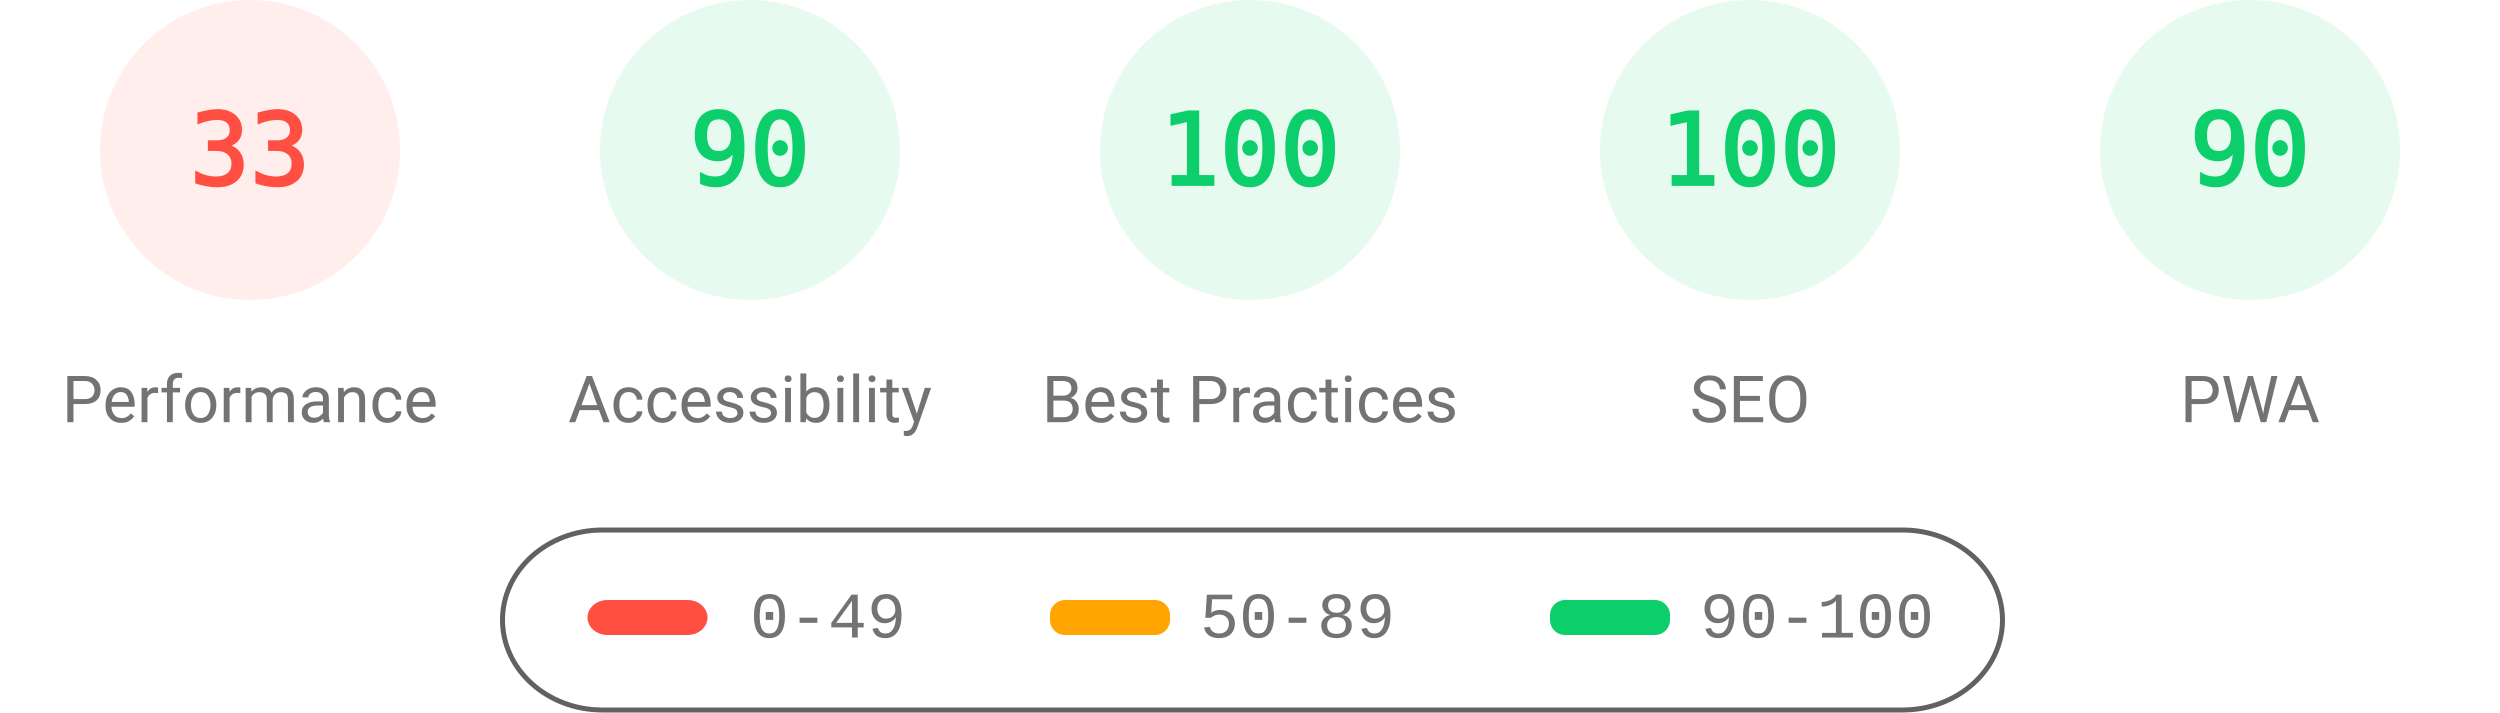
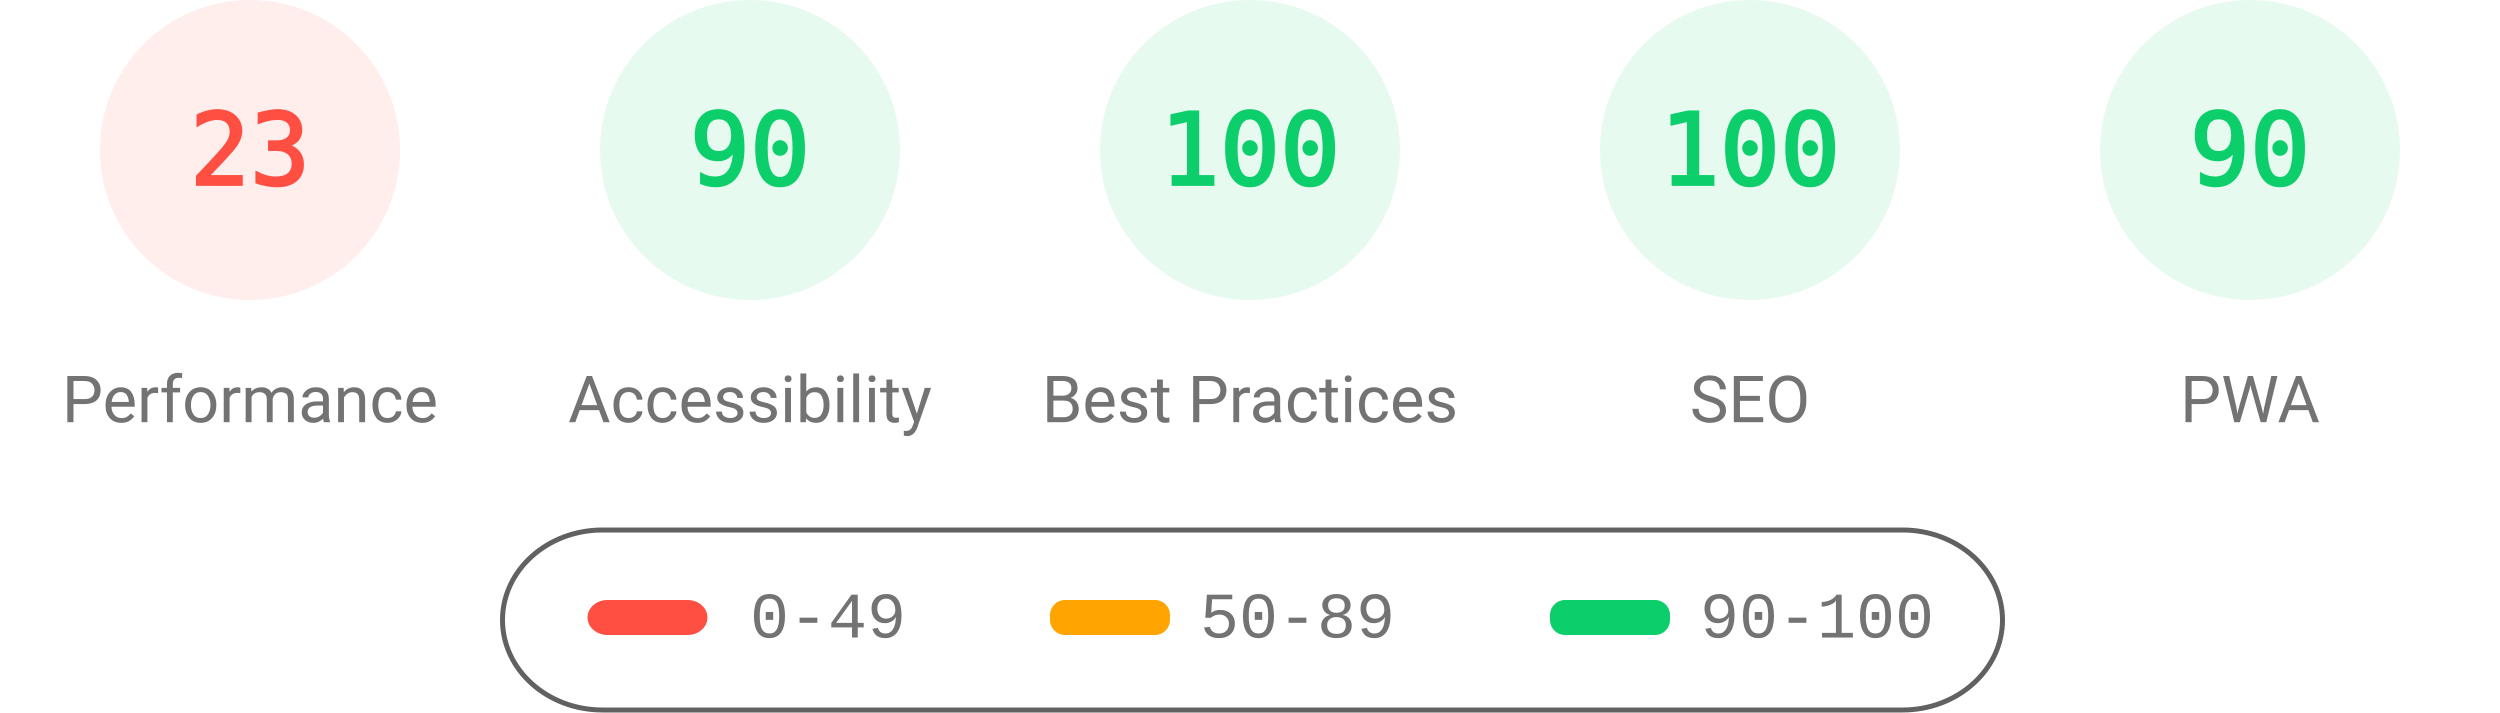
<svg xmlns="http://www.w3.org/2000/svg" fill="none" width="1000" height="285">
  <style>.gauge-base{opacity:.1}.gauge-arc{fill:none;animation-delay:250ms;stroke-linecap:round;transform:rotate(-90deg);transform-origin:100px 60px;animation:load-gauge 1s ease forwards}.guage-text{font-size:40px;font-family:monospace;text-align:center}.guage-red{color:#ff4e42;fill:#ff4e42;stroke:#ff4e42}.guage-orange{color:#ffa400;fill:#ffa400;stroke:#ffa400}.guage-green{color:#0cce6b;fill:#0cce6b;stroke:#0cce6b}.guage-undefined{color:#5c5c5c;fill:#5c5c5c;stroke:#5c5c5c}.guage-title{color:#737373;fill:#737373;stroke:none;font-size:26px;line-height:26px;font-family:Roboto,Halvetica,Arial,sans-serif}@keyframes load-gauge{from{stroke-dasharray:0 352.858}}</style>
  <svg class="guage-div guage-perf guage-red" viewBox="0 0 200 200" width="200" height="200">
    <circle class="gauge-base" r="56" cx="100" cy="60" stroke-width="8" />
-     <circle class="gauge-arc guage-arc-1" r="56" cx="100" cy="60" stroke-width="8" style="stroke-dasharray:116.113,351.858" />
-     <text class="guage-text" x="100" y="60" alignment-baseline="central" dominant-baseline="central" text-anchor="middle">33</text>
+     <circle class="gauge-arc guage-arc-1" r="56" cx="100" cy="60" stroke-width="8" style="stroke-dasharray:80.927,351.858" />
+     <text class="guage-text" x="100" y="60" alignment-baseline="central" dominant-baseline="central" text-anchor="middle">23</text>
    <text class="guage-title" x="100" y="160" alignment-baseline="central" dominant-baseline="central" text-anchor="middle">Performance</text>
  </svg>
  <svg class="guage-div guage-acc guage-green" viewBox="0 0 200 200" width="200" height="200" x="200">
    <circle class="gauge-base" r="56" cx="100" cy="60" stroke-width="8" />
    <circle class="gauge-arc guage-arc-2" r="56" cx="100" cy="60" stroke-width="8" style="stroke-dasharray:316.672,351.858" />
    <text class="guage-text" x="100" y="60" alignment-baseline="central" dominant-baseline="central" text-anchor="middle">90</text>
    <text class="guage-title" x="100" y="160" alignment-baseline="central" dominant-baseline="central" text-anchor="middle">Accessibility</text>
  </svg>
  <svg class="guage-div guage-best guage-green" viewBox="0 0 200 200" width="200" height="200" x="400">
    <circle class="gauge-base" r="56" cx="100" cy="60" stroke-width="8" />
    <circle class="gauge-arc guage-arc-3" r="56" cx="100" cy="60" stroke-width="8" style="stroke-dasharray:351.858,351.858" />
    <text class="guage-text" x="100" y="60" alignment-baseline="central" dominant-baseline="central" text-anchor="middle">100</text>
    <text class="guage-title" x="100" y="160" alignment-baseline="central" dominant-baseline="central" text-anchor="middle">Best Practices</text>
  </svg>
  <svg class="guage-div guage-seo guage-green" viewBox="0 0 200 200" width="200" height="200" x="600">
    <circle class="gauge-base" r="56" cx="100" cy="60" stroke-width="8" />
    <circle class="gauge-arc guage-arc-4" r="56" cx="100" cy="60" stroke-width="8" style="stroke-dasharray:351.858,351.858" />
    <text class="guage-text" x="100" y="60" alignment-baseline="central" dominant-baseline="central" text-anchor="middle">100</text>
    <text class="guage-title" x="100" y="160" alignment-baseline="central" dominant-baseline="central" text-anchor="middle">SEO</text>
  </svg>
  <svg class="guage-div guage-pwa guage-green" viewBox="0 0 200 200" width="200" height="200" x="800">
    <circle class="gauge-base" r="56" cx="100" cy="60" stroke-width="8" />
    <circle class="gauge-arc guage-arc-4" r="56" cx="100" cy="60" stroke-width="8" style="stroke-dasharray:316.672,351.858" />
    <text class="guage-text" x="100" y="60" alignment-baseline="central" dominant-baseline="central" text-anchor="middle">90</text>
    <text class="guage-title" x="100" y="160" alignment-baseline="central" dominant-baseline="central" text-anchor="middle">PWA</text>
  </svg>
  <svg width="604" height="76" x="200" y="210">
    <path fill="none" id="canvas_background" d="M-1-1h604v80H-1z" />
    <rect fill-opacity="0" stroke="#616161" stroke-width="2" rx="40" id="svg_2" height="72" width="600" y="2" x="1" fill="#000" />
    <rect stroke="#000" rx="8" id="svg_3" height="14" width="48" y="30" x="35" stroke-opacity="null" stroke-width="0" fill="#ff4e42" />
    <rect stroke="#000" rx="6" id="svg_4" height="14" width="48" y="30" x="220" stroke-opacity="null" stroke-width="0" fill="#ffa400" />
    <rect stroke="#000" rx="6" id="svg_5" height="14" width="48" y="30" x="420" stroke-opacity="null" stroke-width="0" fill="#0cce6b" />
    <text xml:space="preserve" text-anchor="start" font-family="'Courier New', Courier, monospace" font-size="26" id="svg_6" y="45" x="100" stroke-opacity="null" stroke-width="0" stroke="#000" fill="#737373">0-49</text>
    <text xml:space="preserve" text-anchor="start" font-family="'Courier New', Courier, monospace" font-size="26" id="svg_7" y="45" x="280" stroke-opacity="null" stroke-width="0" stroke="#000" fill="#737373">50-89</text>
    <text xml:space="preserve" text-anchor="start" font-family="'Courier New', Courier, monospace" font-size="26" id="svg_8" y="45" x="480" stroke-opacity="null" stroke-width="0" stroke="#000" fill="#737373">90-100</text>
  </svg>
</svg>
